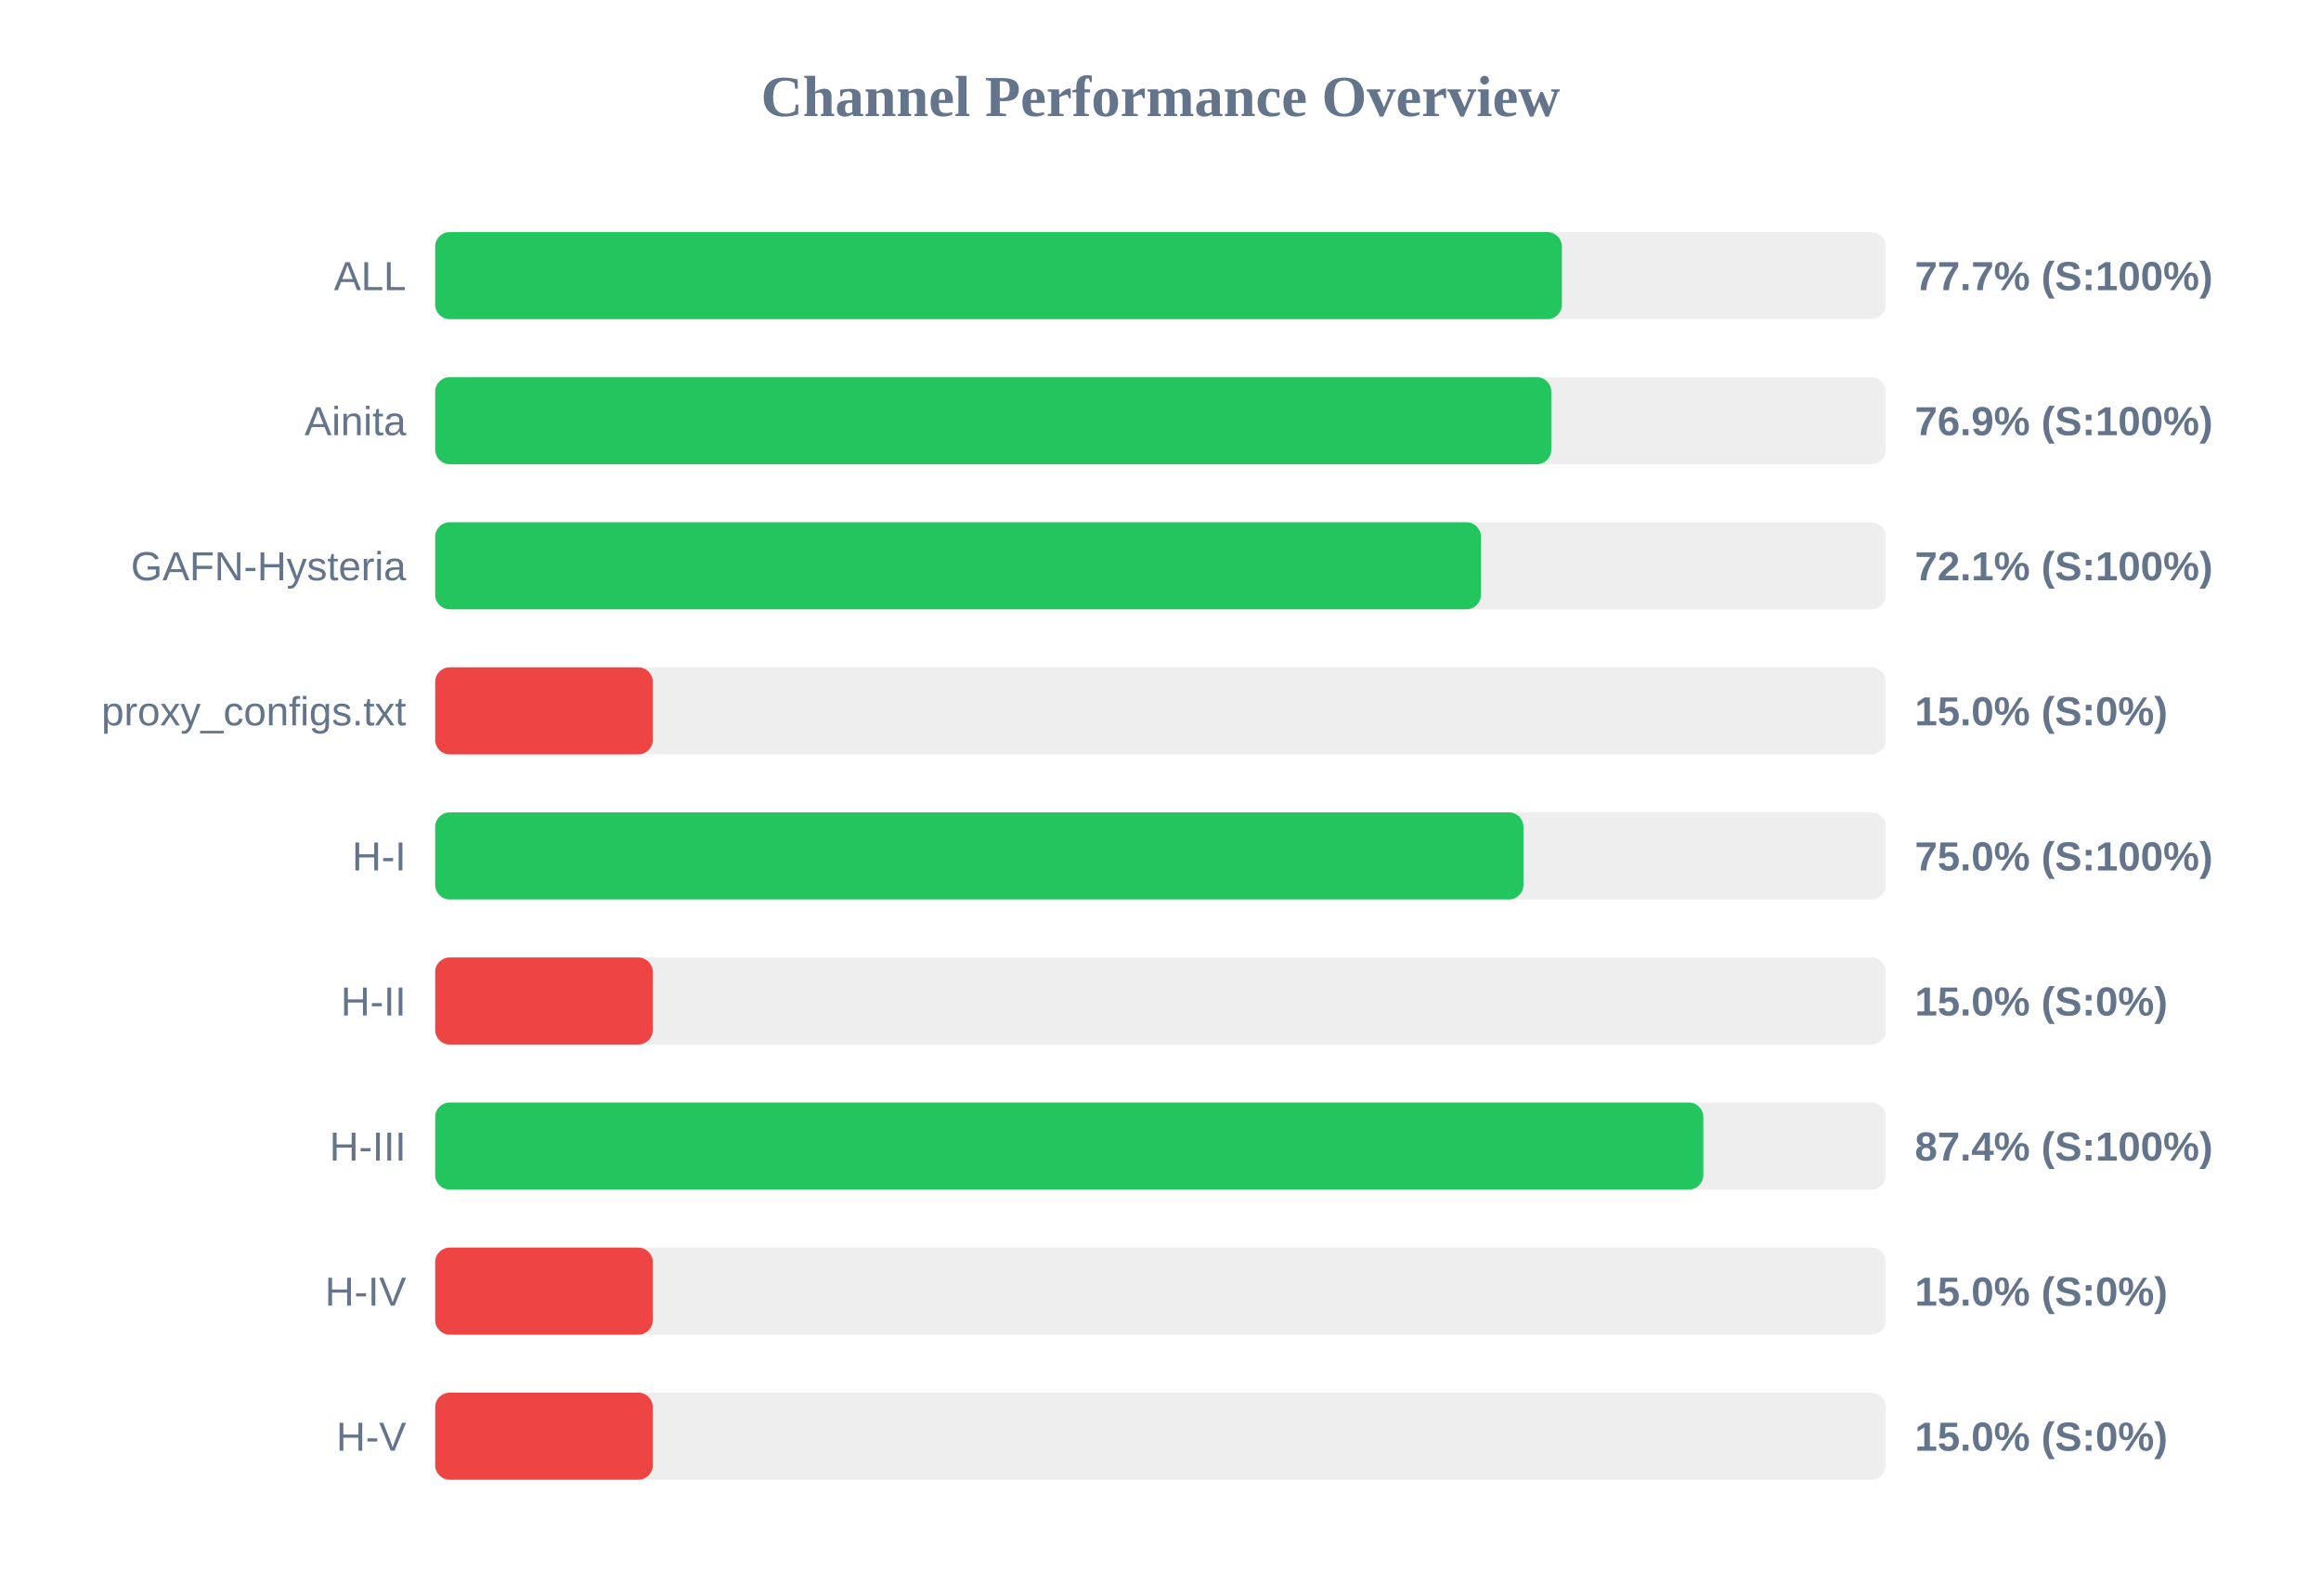
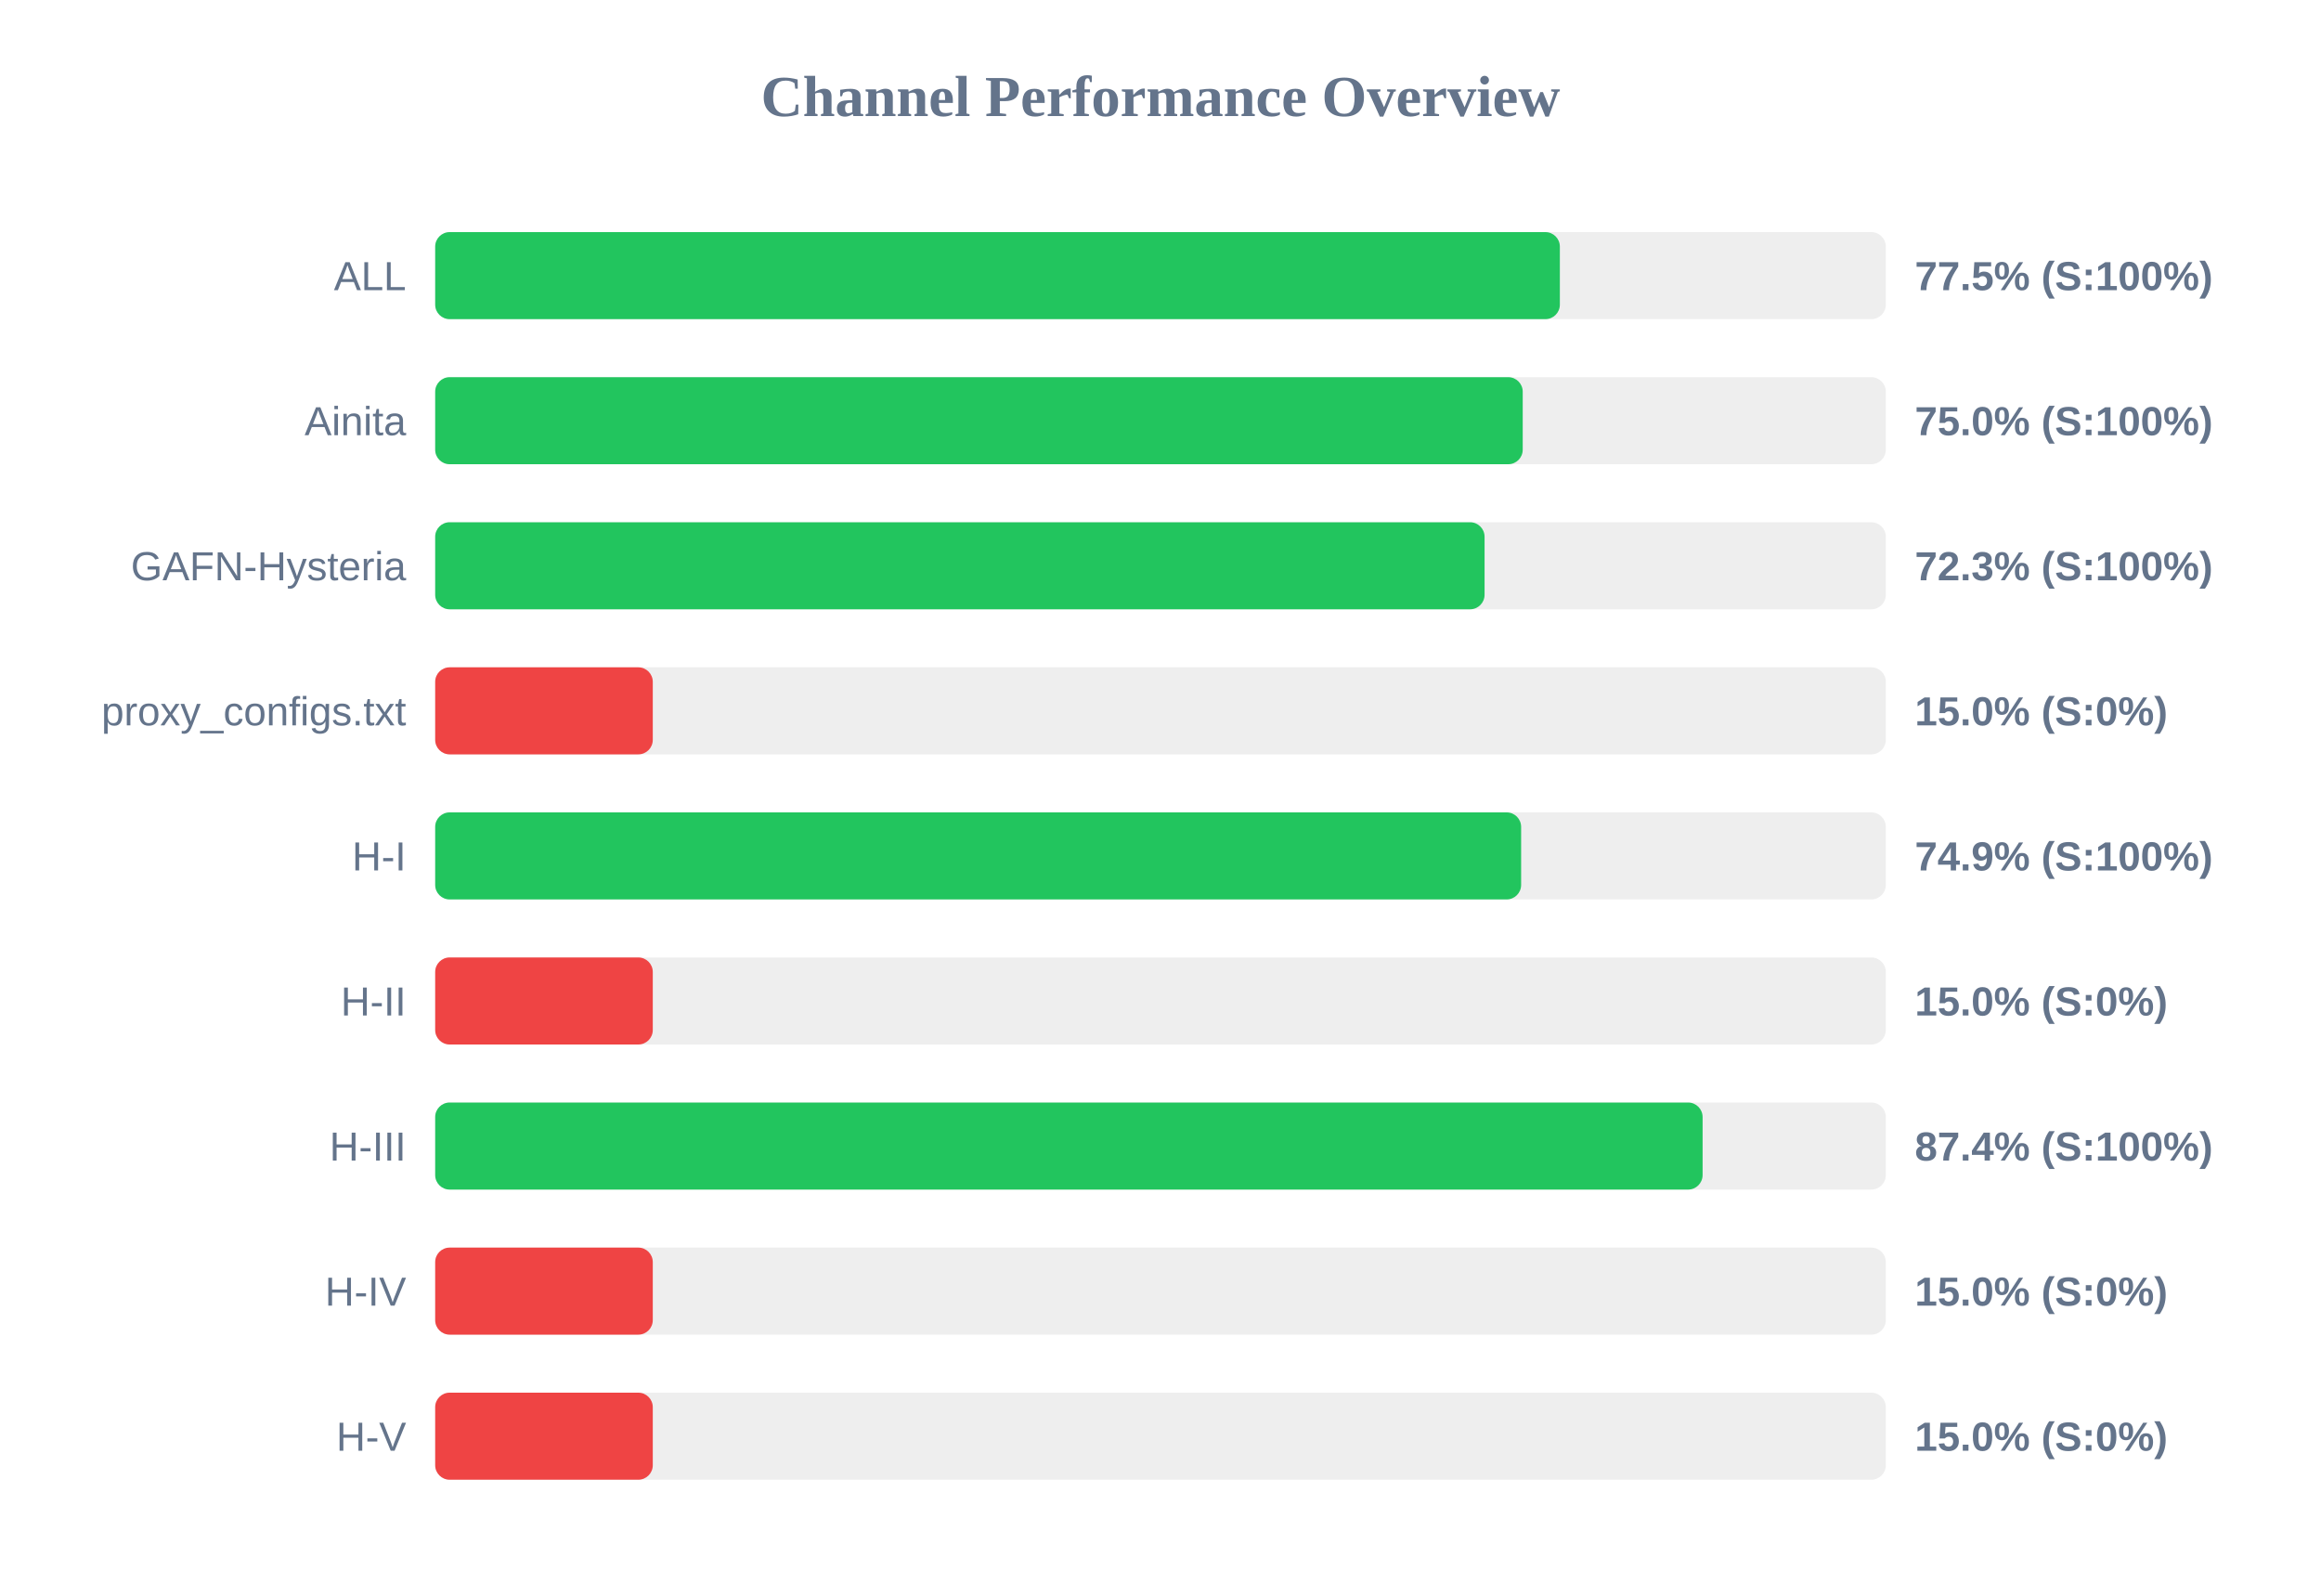
<svg xmlns="http://www.w3.org/2000/svg" width="800" height="550" version="1.1">
  <style>
        .row { font: 14px Arial; fill: #64748b; }
        .score { font: bold 14px Arial; fill: #64748b; }
    </style>
  <text x="400" y="40" text-anchor="middle" font-size="20px" font-weight="bold" fill="#64748b">Channel Performance Overview</text>
  <rect x="150" y="80" width="500" height="30" fill="#eee" rx="5" />
-   <rect x="150" y="80" width="388.35" height="30" fill="#22c55e" rx="5" />
+   <rect x="150" y="80" width="387.65" height="30" fill="#22c55e" rx="5" />
  <text x="140" y="100" text-anchor="end" class="row">ALL</text>
-   <text x="660" y="100" text-anchor="start" class="score">77.7% (S:100%)</text>
+   <text x="660" y="100" text-anchor="start" class="score">77.5% (S:100%)</text>
  <rect x="150" y="130" width="500" height="30" fill="#eee" rx="5" />
-   <rect x="150" y="130" width="384.7" height="30" fill="#22c55e" rx="5" />
+   <rect x="150" y="130" width="374.85" height="30" fill="#22c55e" rx="5" />
  <text x="140" y="150" text-anchor="end" class="row">Ainita</text>
-   <text x="660" y="150" text-anchor="start" class="score">76.9% (S:100%)</text>
+   <text x="660" y="150" text-anchor="start" class="score">75.0% (S:100%)</text>
  <rect x="150" y="180" width="500" height="30" fill="#eee" rx="5" />
-   <rect x="150" y="180" width="360.45" height="30" fill="#22c55e" rx="5" />
+   <rect x="150" y="180" width="361.7" height="30" fill="#22c55e" rx="5" />
  <text x="140" y="200" text-anchor="end" class="row">GAFN-Hysteria</text>
-   <text x="660" y="200" text-anchor="start" class="score">72.1% (S:100%)</text>
+   <text x="660" y="200" text-anchor="start" class="score">72.3% (S:100%)</text>
  <rect x="150" y="230" width="500" height="30" fill="#eee" rx="5" />
  <rect x="150" y="230" width="75.0" height="30" fill="#ef4444" rx="5" />
  <text x="140" y="250" text-anchor="end" class="row">proxy_configs.txt</text>
  <text x="660" y="250" text-anchor="start" class="score">15.0% (S:0%)</text>
  <rect x="150" y="280" width="500" height="30" fill="#eee" rx="5" />
-   <rect x="150" y="280" width="375.1" height="30" fill="#22c55e" rx="5" />
+   <rect x="150" y="280" width="374.3" height="30" fill="#22c55e" rx="5" />
  <text x="140" y="300" text-anchor="end" class="row">H-I</text>
-   <text x="660" y="300" text-anchor="start" class="score">75.0% (S:100%)</text>
+   <text x="660" y="300" text-anchor="start" class="score">74.9% (S:100%)</text>
  <rect x="150" y="330" width="500" height="30" fill="#eee" rx="5" />
  <rect x="150" y="330" width="75.0" height="30" fill="#ef4444" rx="5" />
  <text x="140" y="350" text-anchor="end" class="row">H-II</text>
  <text x="660" y="350" text-anchor="start" class="score">15.0% (S:0%)</text>
  <rect x="150" y="380" width="500" height="30" fill="#eee" rx="5" />
-   <rect x="150" y="380" width="437.1" height="30" fill="#22c55e" rx="5" />
+   <rect x="150" y="380" width="436.85" height="30" fill="#22c55e" rx="5" />
  <text x="140" y="400" text-anchor="end" class="row">H-III</text>
  <text x="660" y="400" text-anchor="start" class="score">87.4% (S:100%)</text>
  <rect x="150" y="430" width="500" height="30" fill="#eee" rx="5" />
  <rect x="150" y="430" width="75.0" height="30" fill="#ef4444" rx="5" />
  <text x="140" y="450" text-anchor="end" class="row">H-IV</text>
  <text x="660" y="450" text-anchor="start" class="score">15.0% (S:0%)</text>
  <rect x="150" y="480" width="500" height="30" fill="#eee" rx="5" />
  <rect x="150" y="480" width="75.0" height="30" fill="#ef4444" rx="5" />
  <text x="140" y="500" text-anchor="end" class="row">H-V</text>
  <text x="660" y="500" text-anchor="start" class="score">15.0% (S:0%)</text>
</svg>
